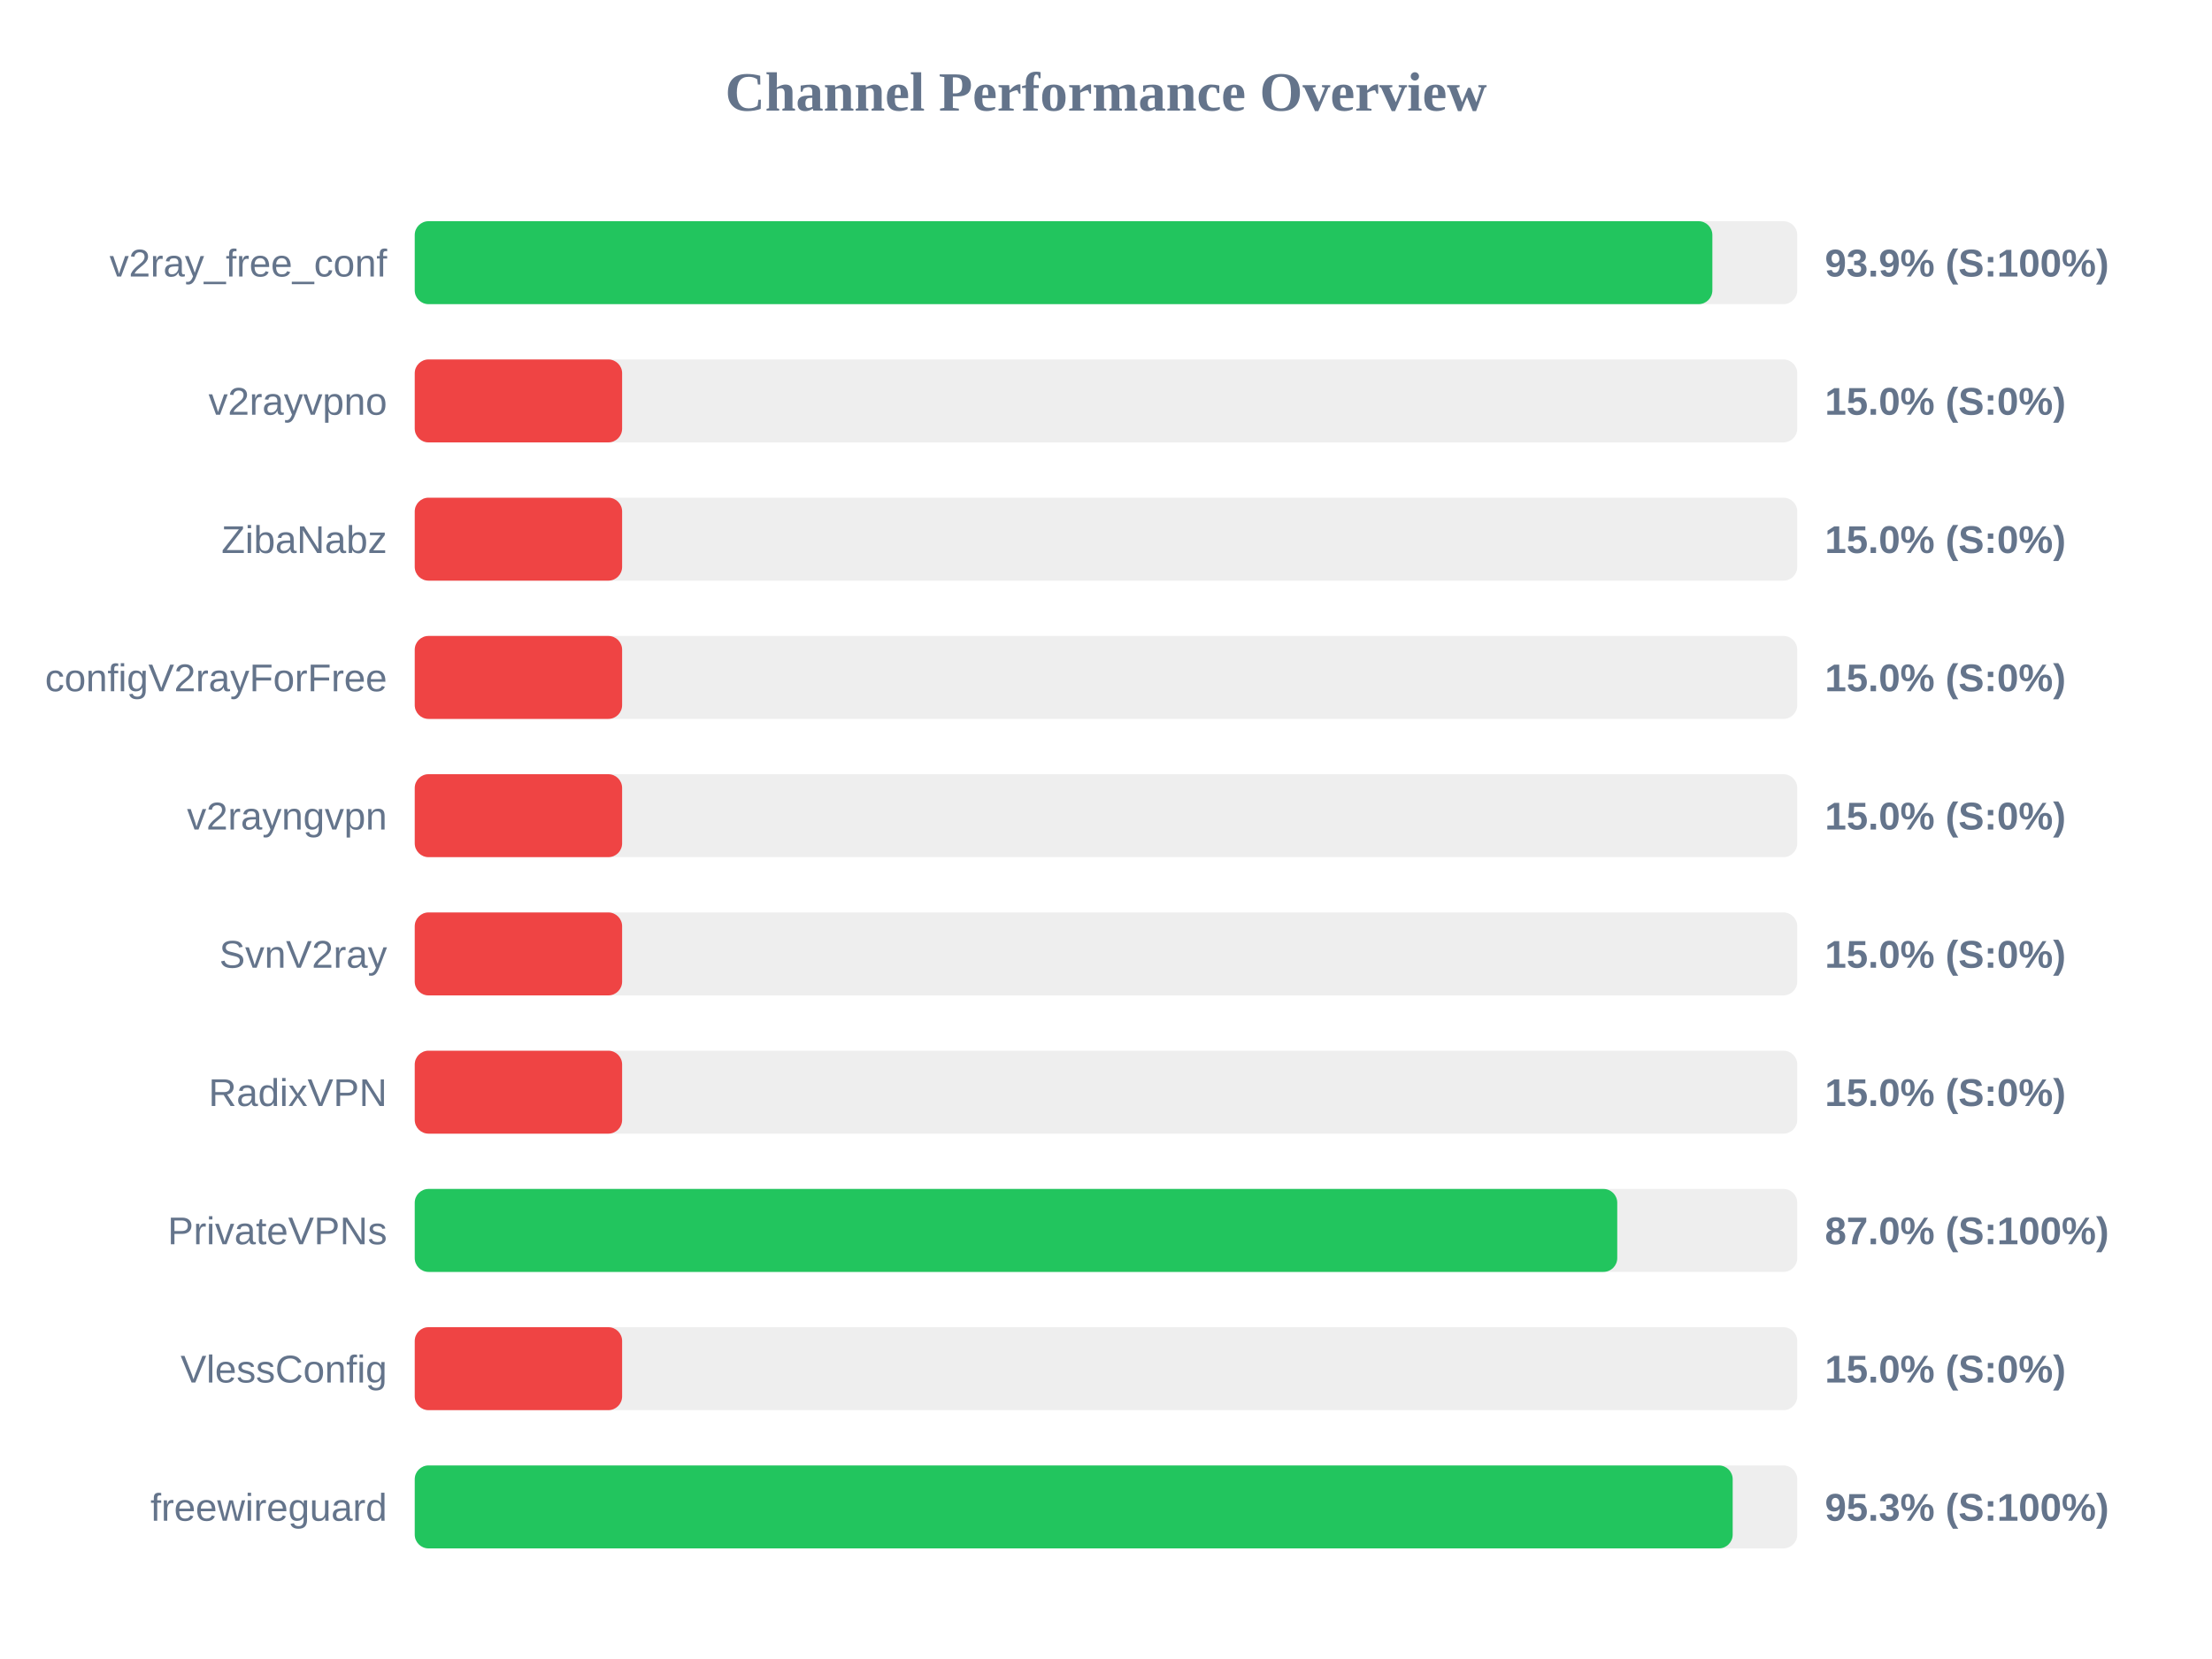
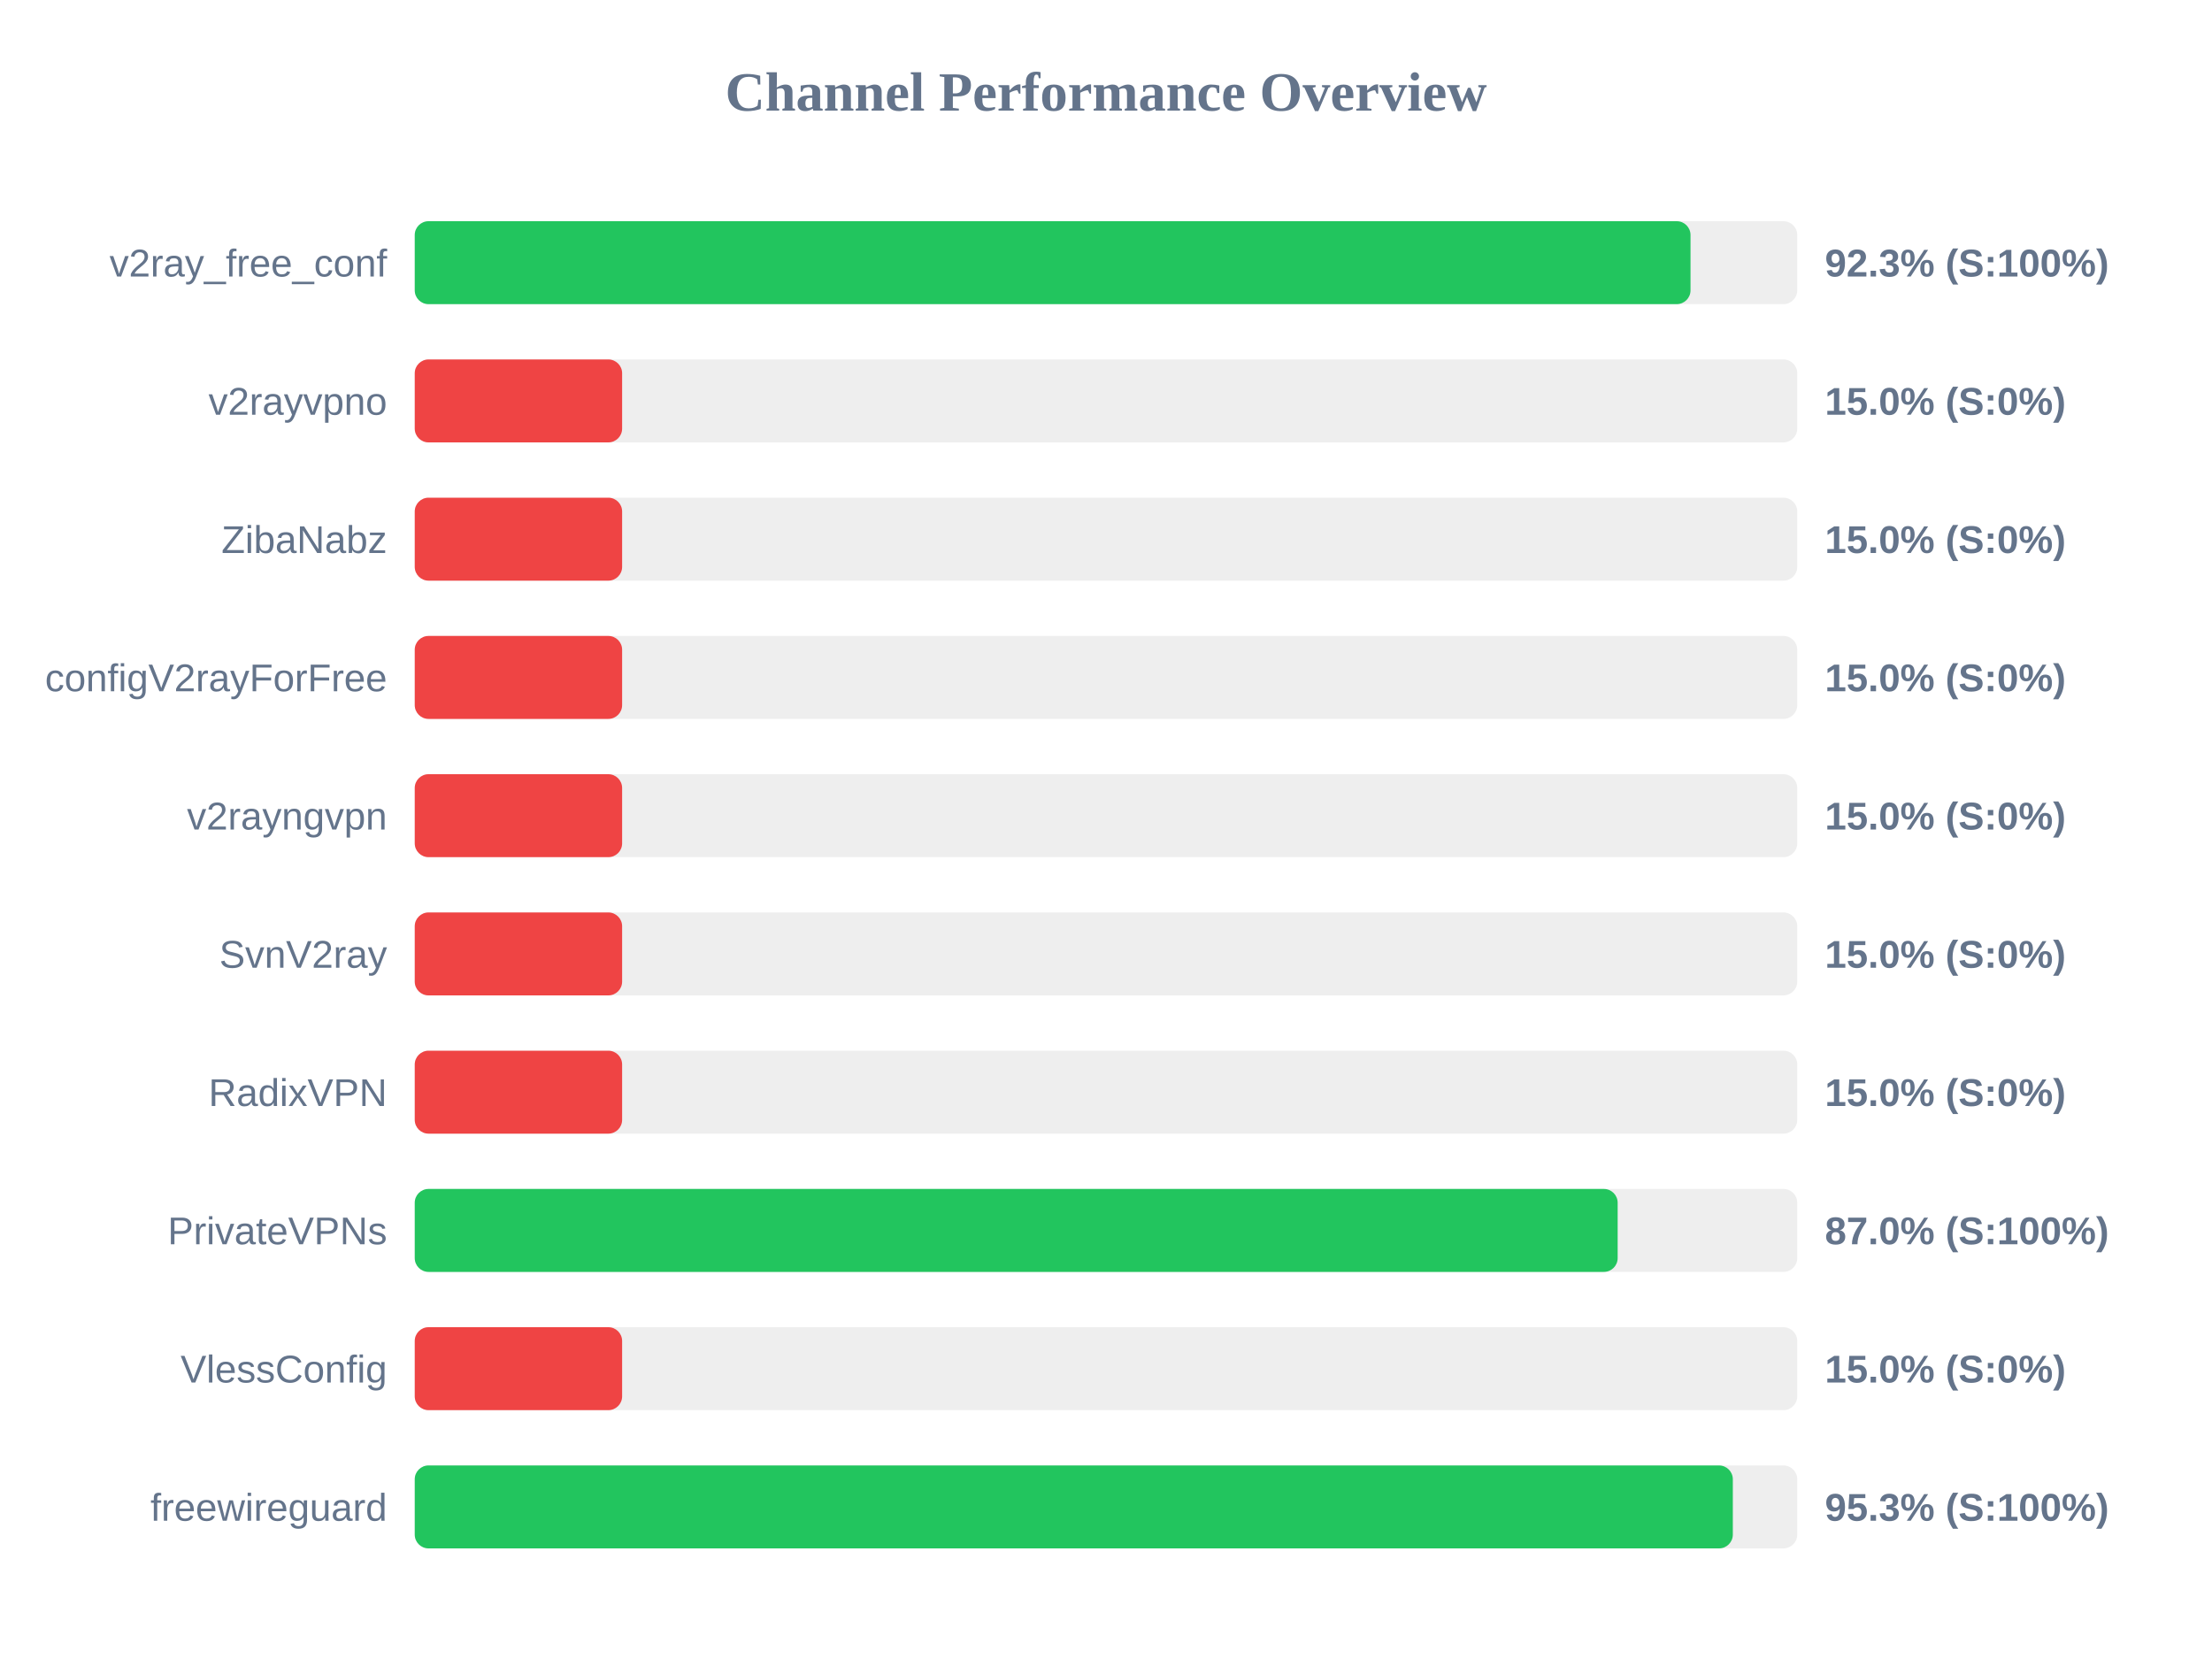
<svg xmlns="http://www.w3.org/2000/svg" width="800" height="600" version="1.1">
  <style>
        .row { font: 14px Arial; fill: #64748b; }
        .score { font: bold 14px Arial; fill: #64748b; }
    </style>
  <text x="400" y="40" text-anchor="middle" font-size="20px" font-weight="bold" fill="#64748b">Channel Performance Overview</text>
  <rect x="150" y="80" width="500" height="30" fill="#eee" rx="5" />
-   <rect x="150" y="80" width="469.3" height="30" fill="#22c55e" rx="5" />
+   <rect x="150" y="80" width="461.4" height="30" fill="#22c55e" rx="5" />
  <text x="140" y="100" text-anchor="end" class="row">v2ray_free_conf</text>
-   <text x="660" y="100" text-anchor="start" class="score">93.9% (S:100%)</text>
+   <text x="660" y="100" text-anchor="start" class="score">92.3% (S:100%)</text>
  <rect x="150" y="130" width="500" height="30" fill="#eee" rx="5" />
  <rect x="150" y="130" width="75.0" height="30" fill="#ef4444" rx="5" />
  <text x="140" y="150" text-anchor="end" class="row">v2rayvpno</text>
  <text x="660" y="150" text-anchor="start" class="score">15.0% (S:0%)</text>
  <rect x="150" y="180" width="500" height="30" fill="#eee" rx="5" />
  <rect x="150" y="180" width="75.0" height="30" fill="#ef4444" rx="5" />
  <text x="140" y="200" text-anchor="end" class="row">ZibaNabz</text>
  <text x="660" y="200" text-anchor="start" class="score">15.0% (S:0%)</text>
  <rect x="150" y="230" width="500" height="30" fill="#eee" rx="5" />
  <rect x="150" y="230" width="75.0" height="30" fill="#ef4444" rx="5" />
  <text x="140" y="250" text-anchor="end" class="row">configV2rayForFree</text>
  <text x="660" y="250" text-anchor="start" class="score">15.0% (S:0%)</text>
  <rect x="150" y="280" width="500" height="30" fill="#eee" rx="5" />
  <rect x="150" y="280" width="75.0" height="30" fill="#ef4444" rx="5" />
  <text x="140" y="300" text-anchor="end" class="row">v2rayngvpn</text>
  <text x="660" y="300" text-anchor="start" class="score">15.0% (S:0%)</text>
  <rect x="150" y="330" width="500" height="30" fill="#eee" rx="5" />
  <rect x="150" y="330" width="75.0" height="30" fill="#ef4444" rx="5" />
  <text x="140" y="350" text-anchor="end" class="row">SvnV2ray</text>
  <text x="660" y="350" text-anchor="start" class="score">15.0% (S:0%)</text>
  <rect x="150" y="380" width="500" height="30" fill="#eee" rx="5" />
  <rect x="150" y="380" width="75.0" height="30" fill="#ef4444" rx="5" />
  <text x="140" y="400" text-anchor="end" class="row">RadixVPN</text>
  <text x="660" y="400" text-anchor="start" class="score">15.0% (S:0%)</text>
  <rect x="150" y="430" width="500" height="30" fill="#eee" rx="5" />
-   <rect x="150" y="430" width="434.9" height="30" fill="#22c55e" rx="5" />
+   <rect x="150" y="430" width="435.05" height="30" fill="#22c55e" rx="5" />
  <text x="140" y="450" text-anchor="end" class="row">PrivateVPNs</text>
  <text x="660" y="450" text-anchor="start" class="score">87.0% (S:100%)</text>
  <rect x="150" y="480" width="500" height="30" fill="#eee" rx="5" />
  <rect x="150" y="480" width="75.0" height="30" fill="#ef4444" rx="5" />
  <text x="140" y="500" text-anchor="end" class="row">VlessConfig</text>
  <text x="660" y="500" text-anchor="start" class="score">15.0% (S:0%)</text>
  <rect x="150" y="530" width="500" height="30" fill="#eee" rx="5" />
-   <rect x="150" y="530" width="476.65" height="30" fill="#22c55e" rx="5" />
+   <rect x="150" y="530" width="476.7" height="30" fill="#22c55e" rx="5" />
  <text x="140" y="550" text-anchor="end" class="row">freewireguard</text>
  <text x="660" y="550" text-anchor="start" class="score">95.3% (S:100%)</text>
</svg>
